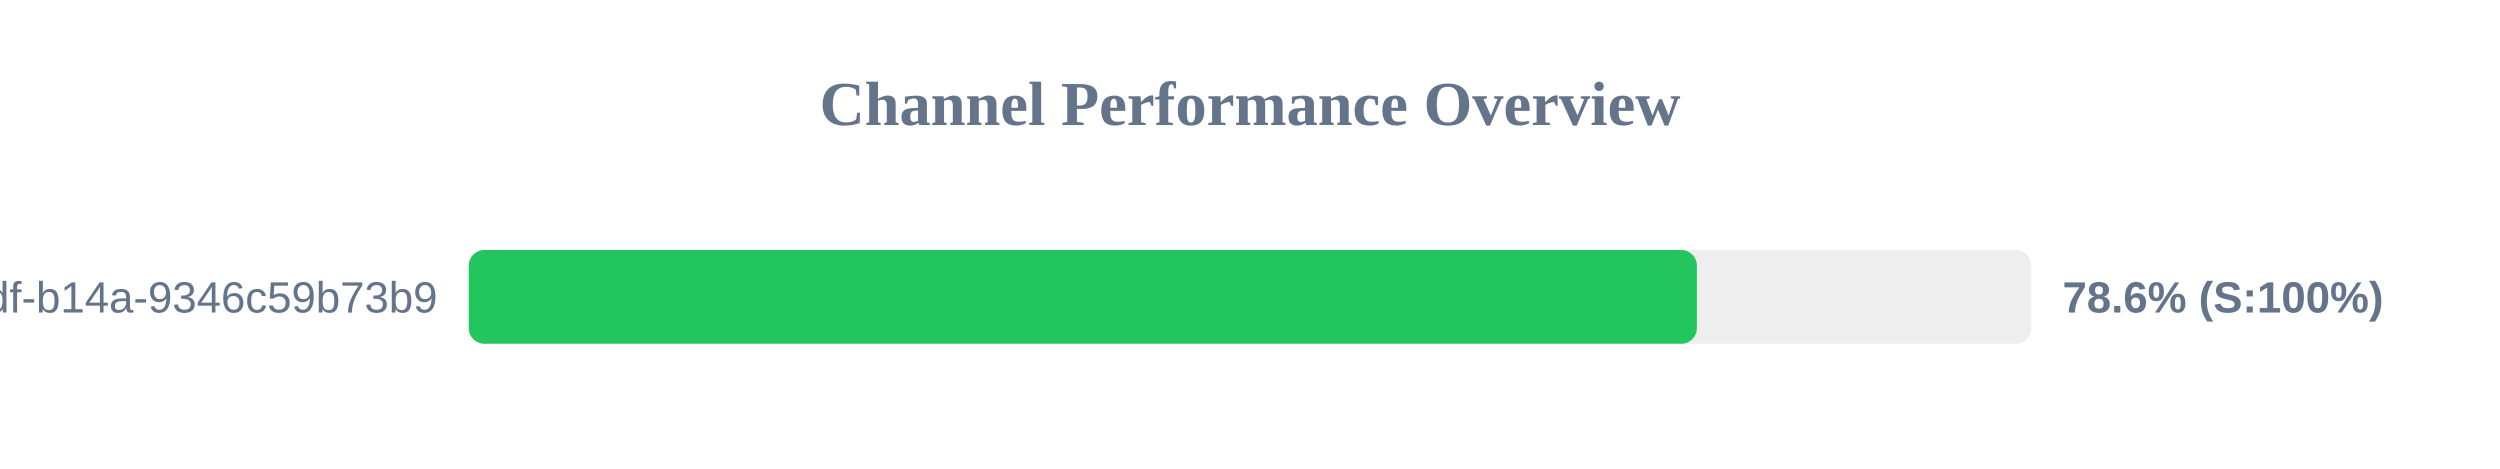
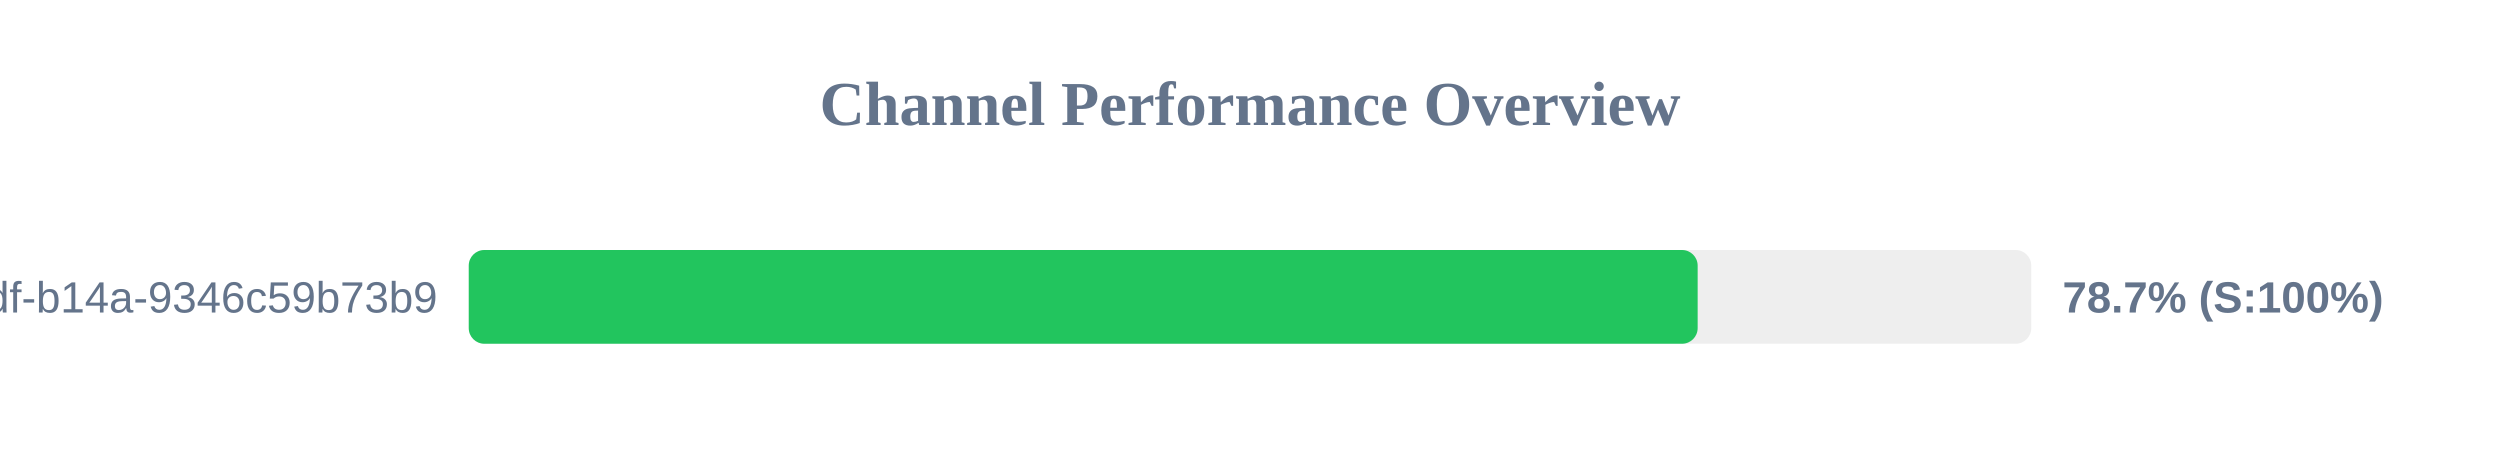
<svg xmlns="http://www.w3.org/2000/svg" width="800" height="150" version="1.1">
  <style>
        .row { font: 14px Arial; fill: #64748b; }
        .score { font: bold 14px Arial; fill: #64748b; }
    </style>
  <text x="400" y="40" text-anchor="middle" font-size="20px" font-weight="bold" fill="#64748b">Channel Performance Overview</text>
  <rect x="150" y="80" width="500" height="30" fill="#eee" rx="5" />
-   <rect x="150" y="80" width="393.0" height="30" fill="#22c55e" rx="5" />
+   <rect x="150" y="80" width="393.25" height="30" fill="#22c55e" rx="5" />
  <text x="140" y="100" text-anchor="end" class="row">?uuid=55ca7a9e-cf90-49df-b14a-9346c59b73b9</text>
-   <text x="660" y="100" text-anchor="start" class="score">78.6% (S:100%)</text>
+   <text x="660" y="100" text-anchor="start" class="score">78.7% (S:100%)</text>
</svg>
